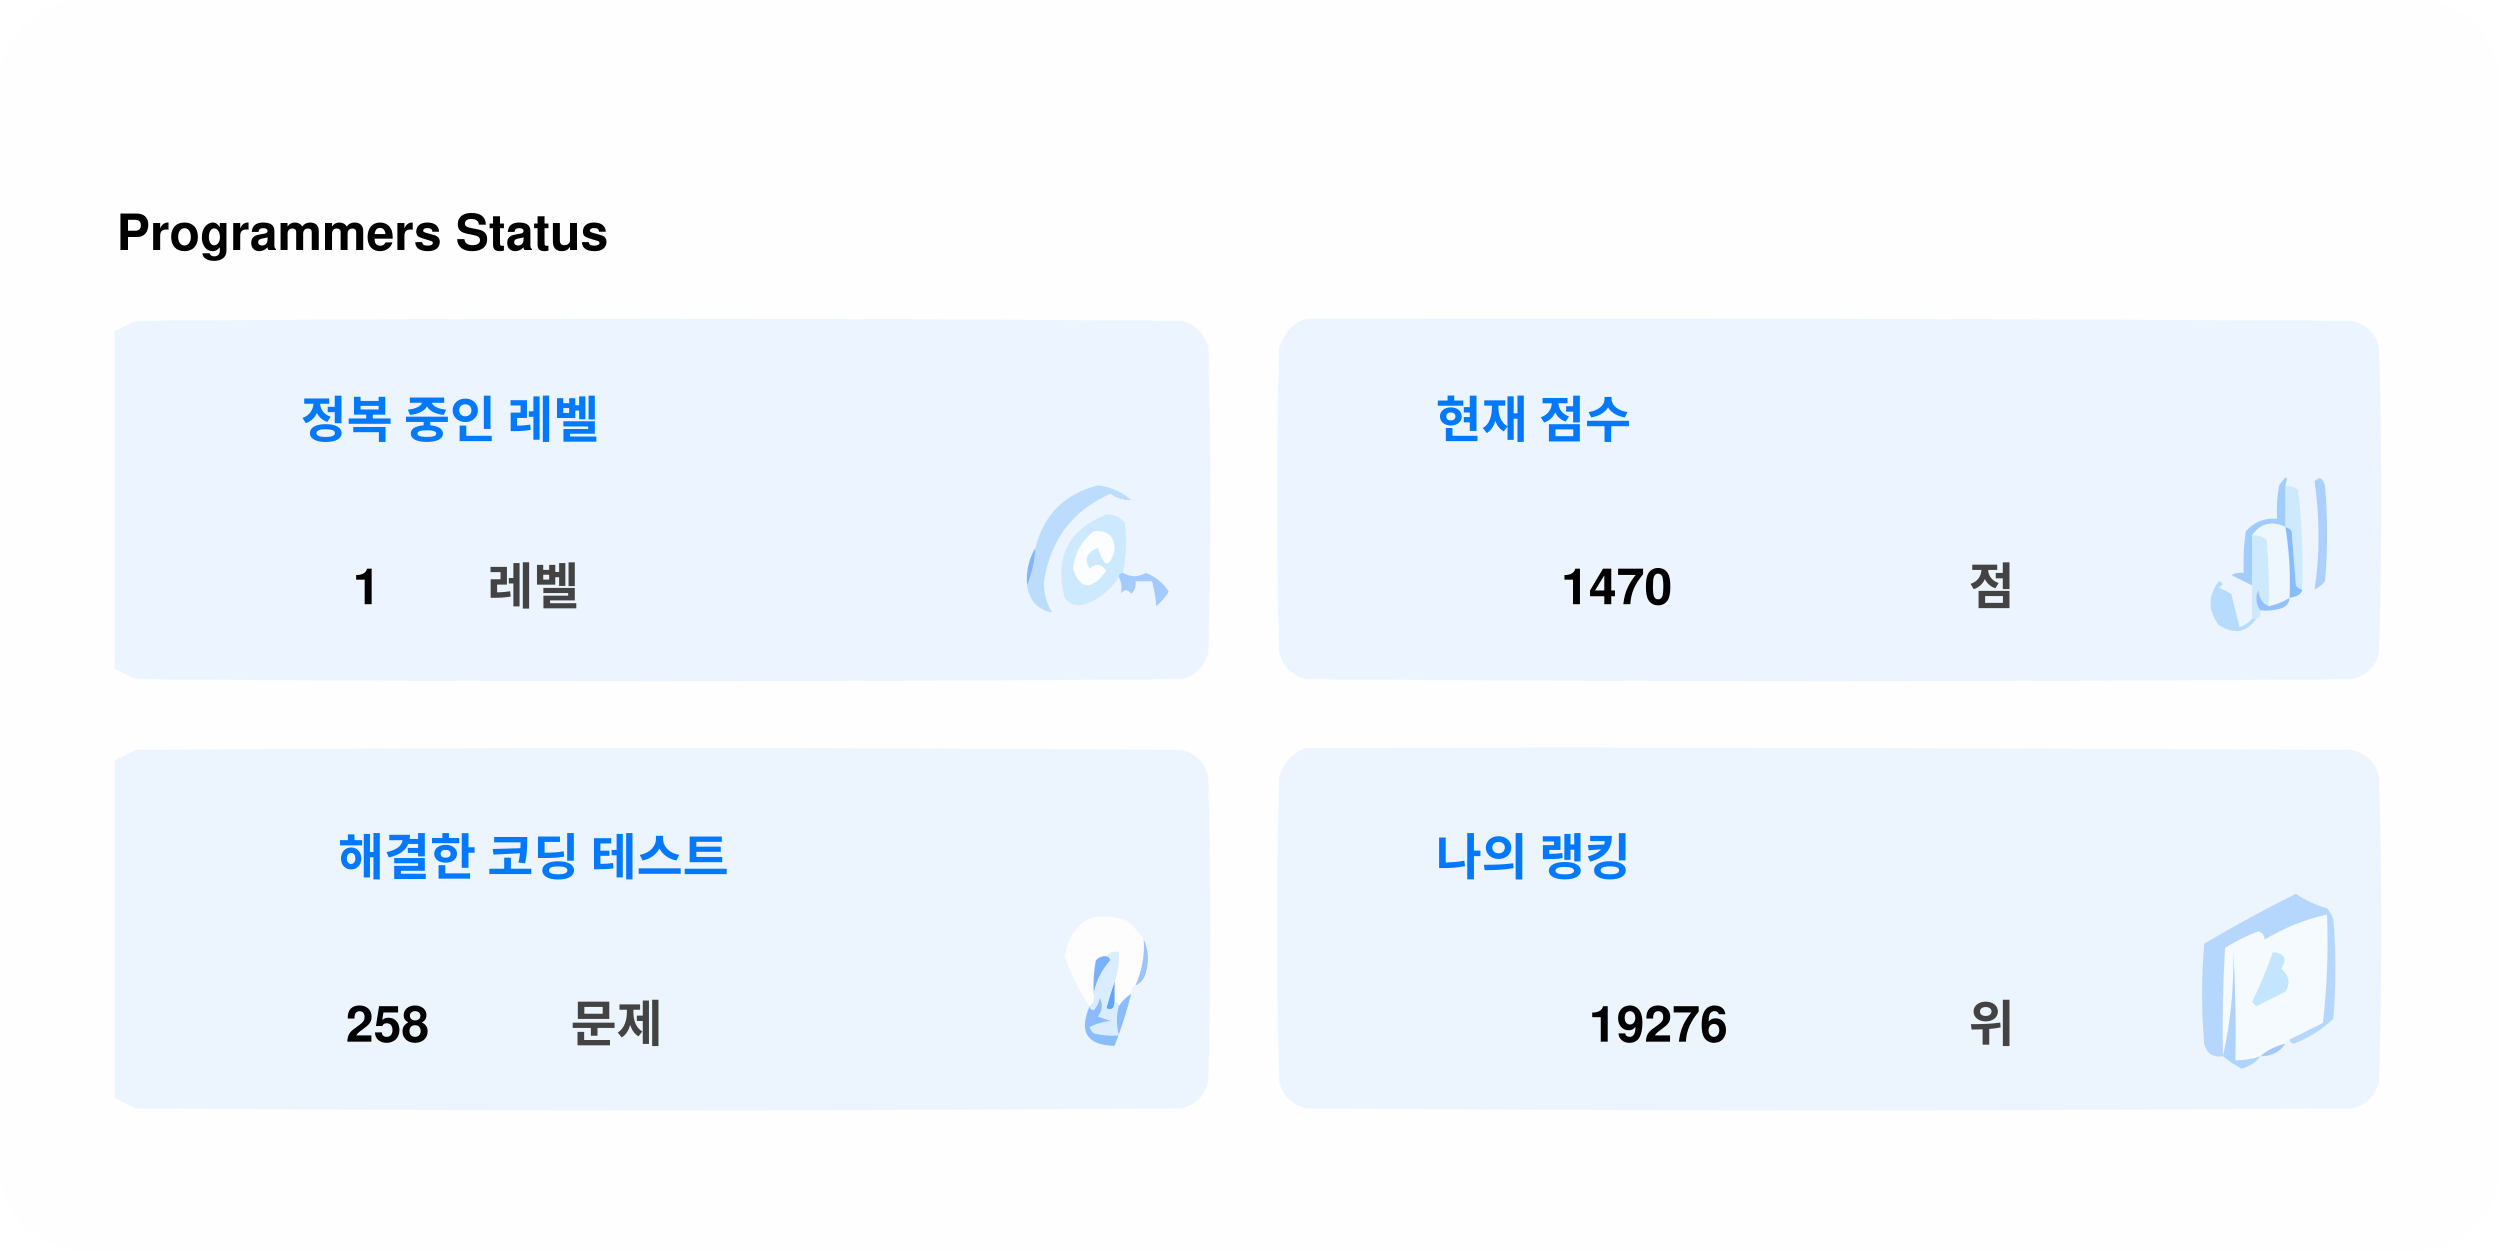
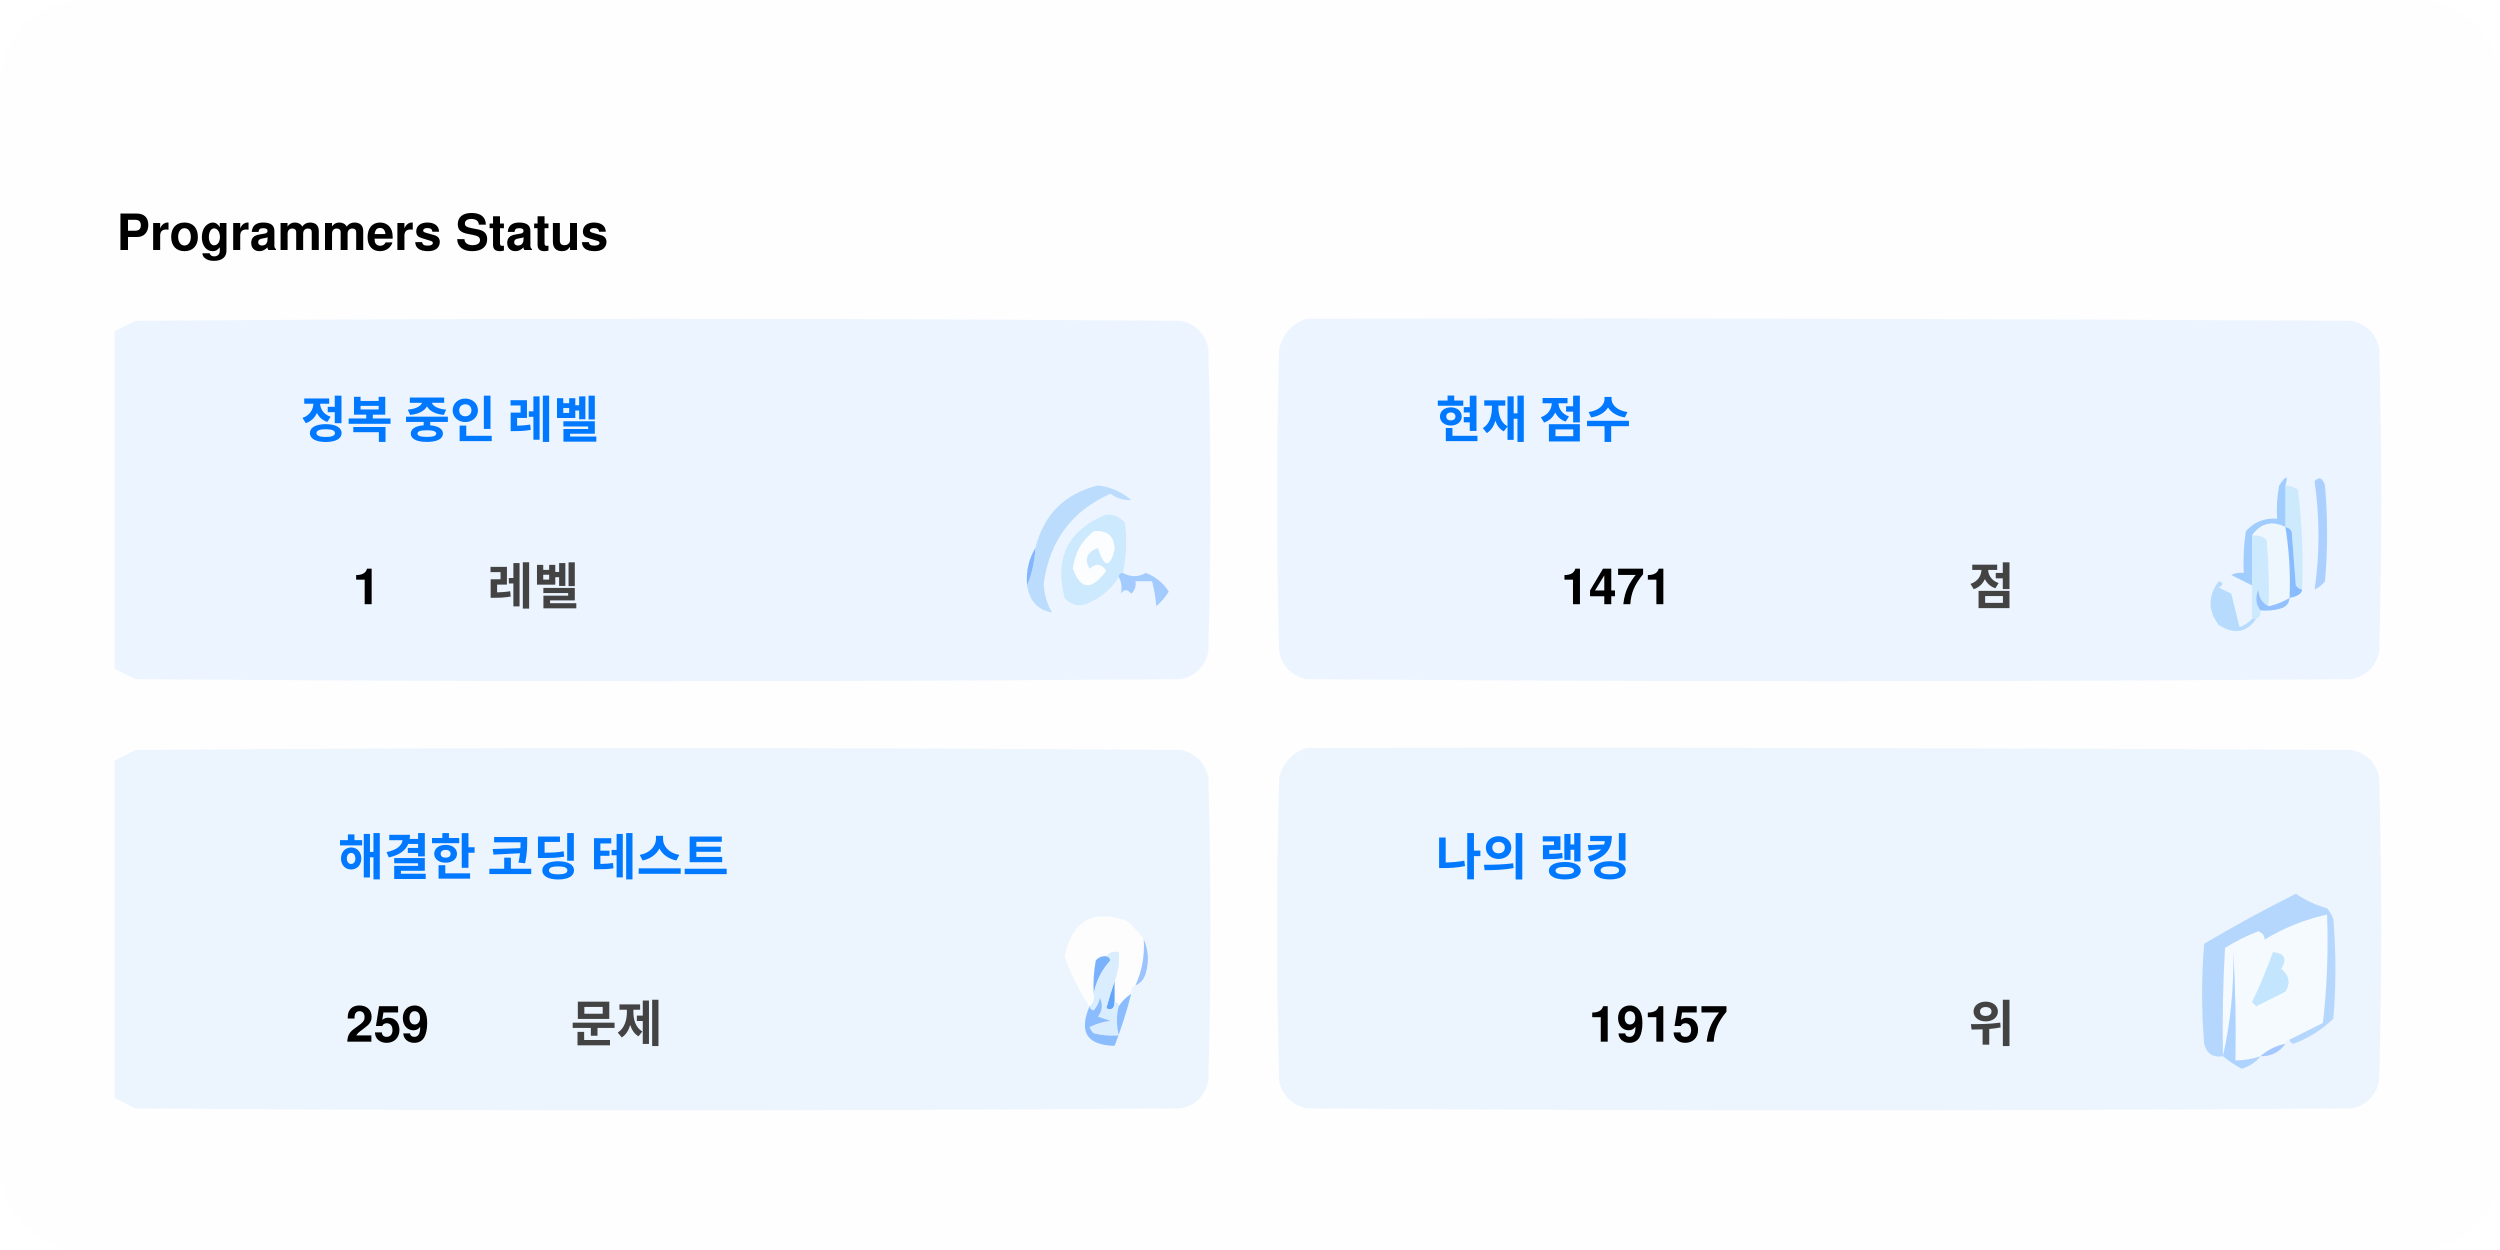
<svg xmlns="http://www.w3.org/2000/svg" version="1.1" width="600px" height="300px" style="shape-rendering:geometricPrecision; text-rendering:geometricPrecision; image-rendering:optimizeQuality; fill-rule:evenodd; clip-rule:evenodd">
  <style>.title0 {fill: #434343;font-size: 2rem;line-height: 1.5rem;font-weight: bold;font-family: -apple-system, BlinkMacSystemFont, Segoe UI, Helvetica, Arial, sans-serif, Apple Color Emoji, Segoe UI Emoji;}.title {fill: #434343;font-size: 1rem;line-height: 1.5rem;font-weight: bold;font-family: -apple-system, BlinkMacSystemFont, Segoe UI, Helvetica, Arial, sans-serif, Apple Color Emoji, Segoe UI Emoji;}.desc {fill: #434343;font-size: 2.5rem;font-weight: bold;line-height: 1.5rem;font-family: -apple-system, BlinkMacSystemFont, Segoe UI, Helvetica, Arial, sans-serif, Apple Color Emoji, Segoe UI Emoji;}.desc-2 {fill: #434343;font-size: 1rem;font-weight: bold;line-height: 1.5rem;font-family: -apple-system, BlinkMacSystemFont, Segoe UI, Helvetica, Arial, sans-serif, Apple Color Emoji, Segoe UI Emoji;}.text, .desc {animation: twinkling 4s ease-in-out infinite;}@keyframes twinkling {40% { opacity: 1; }50% { opacity: 0.5; }60% { opacity: 1; }70% { opacity: 0.5; }80% { opacity: 1; }}</style>
  <rect x="0" y="0" width="600" height="300" fill="#fefefe" rx="20" ry="20" />
  <g transform="translate(28, 60)">
    <g>
      <path style="opacity:1" fill="#fefefe" d="M -0.5,-0.5 C 183.167,-0.5 366.833,-0.5 550.5,-0.5C 550.5,71.833 550.5,144.167 550.5,216.5C 366.833,216.5 183.167,216.5 -0.5,216.5C -0.5,212.167 -0.5,207.833 -0.5,203.5C 1.14,204.32 2.807,205.153 4.5,206C 88.167,206.667 171.833,206.667 255.5,206C 259,205.167 261.167,203 262,199.5C 262.667,175.167 262.667,150.833 262,126.5C 261.167,123 259,120.833 255.5,120C 171.833,119.333 88.167,119.333 4.5,120C 2.807,120.847 1.14,121.68 -0.5,122.5C -0.5,115.167 -0.5,107.833 -0.5,100.5C 1.14,101.32 2.807,102.153 4.5,103C 88.167,103.667 171.833,103.667 255.5,103C 259,102.167 261.167,100 262,96.5C 262.667,72.167 262.667,47.833 262,23.5C 261.167,20 259,17.833 255.5,17C 171.833,16.333 88.167,16.333 4.5,17C 2.807,17.847 1.14,18.68 -0.5,19.5C -0.5,12.833 -0.5,6.167 -0.5,-0.5 Z" />
    </g>
    <text class="title0" style="fill: #000000" stroke="#none" stroke-width="1">Programmers Status</text>
    <g>
      <path style="opacity:1" fill="#ecf5ff" d="M -0.5,100.5 C -0.5,73.5 -0.5,46.5 -0.5,19.5C 1.14,18.68 2.807,17.847 4.5,17C 88.167,16.333 171.833,16.333 255.5,17C 259,17.833 261.167,20 262,23.5C 262.667,47.833 262.667,72.167 262,96.5C 261.167,100 259,102.167 255.5,103C 171.833,103.667 88.167,103.667 4.5,103C 2.807,102.153 1.14,101.32 -0.5,100.5 Z" />
    </g>
    <g>
      <path style="opacity:1" fill="#ecf5ff" d="M 285.5,16.5 C 369.167,16.333 452.834,16.5 536.5,17C 540,17.833 542.167,20 543,23.5C 543.667,47.833 543.667,72.167 543,96.5C 542.167,100 540,102.167 536.5,103C 452.833,103.667 369.167,103.667 285.5,103C 282,102.167 279.833,100 279,96.5C 278.333,72.167 278.333,47.833 279,23.5C 280.018,19.985 282.185,17.652 285.5,16.5 Z" />
    </g>
    <g>
      <path style="opacity:1" fill="#cdeafd" d="M 520.5,56.5 C 521.583,56.539 522.583,56.873 523.5,57.5C 524.498,65.472 524.831,73.472 524.5,81.5C 523.883,81.389 523.383,81.056 523,80.5C 522.667,76.167 522.333,71.833 522,67.5C 521.617,66.944 521.117,66.611 520.5,66.5C 520.5,63.167 520.5,59.833 520.5,56.5 Z" />
    </g>
    <g>
      <path style="opacity:1" fill="#abcfff" d="M 527.5,55.5 C 528.566,54.308 529.399,54.641 530,56.5C 530.667,64.167 530.667,71.833 530,79.5C 529.311,80.357 528.478,81.023 527.5,81.5C 528.758,73.08 528.758,64.414 527.5,55.5 Z" />
    </g>
    <g>
      <path style="opacity:1" fill="#bbdcfd" d="M 218.5,80.5 C 219.657,77.727 220.324,74.727 220.5,71.5C 222.49,63.51 227.49,58.51 235.5,56.5C 238.528,56.847 241.194,58.014 243.5,60C 241.744,60.141 240.078,59.641 238.5,58.5C 229.247,62.607 223.914,69.773 222.5,80C 222.565,82.526 223.232,84.859 224.5,87C 221.07,86.397 219.07,84.231 218.5,80.5 Z" />
    </g>
    <g>
      <path style="opacity:1" fill="#cde9fd" d="M 241.5,77.5 C 240.833,77.5 240.5,77.833 240.5,78.5C 238.628,81.529 235.961,83.695 232.5,85C 230.536,85.624 228.869,85.124 227.5,83.5C 225.021,73.791 228.354,67.124 237.5,63.5C 239.374,63.39 240.874,64.056 242,65.5C 242.497,69.524 242.331,73.524 241.5,77.5 Z" />
    </g>
    <g>
      <path style="opacity:1" fill="#fcfdfe" d="M 234.5,67.5 C 237.826,67.162 239.493,68.662 239.5,72C 238.334,76.434 237,76.267 235.5,71.5C 232.832,72.515 232.166,74.182 233.5,76.5C 235.017,75.089 236.351,75.256 237.5,77C 234.006,81.771 231.34,81.605 229.5,76.5C 229.904,72.771 231.571,69.771 234.5,67.5 Z" />
    </g>
    <g>
      <path style="opacity:1" fill="#a1ccfe" d="M 520.5,56.5 C 520.5,59.833 520.5,63.167 520.5,66.5C 517.238,64.922 514.572,65.589 512.5,68.5C 512.617,72.81 512.617,76.81 512.5,80.5C 510.86,79.68 509.193,78.847 507.5,78C 508.448,77.517 509.448,77.35 510.5,77.5C 510.335,74.15 510.502,70.817 511,67.5C 512.995,65.253 515.495,64.253 518.5,64.5C 518.336,61.813 518.503,59.146 519,56.5C 520.731,53.969 521.231,53.969 520.5,56.5 Z" />
    </g>
    <g>
      <path style="opacity:1" fill="#cde9fd" d="M 512.5,68.5 C 513.822,68.33 514.989,68.663 516,69.5C 516.499,74.823 516.666,80.156 516.5,85.5C 514.955,84.77 514.122,83.437 514,81.5C 513.22,83.387 513.387,85.054 514.5,86.5C 514.672,87.492 514.338,88.158 513.5,88.5C 513.167,88.5 512.833,88.5 512.5,88.5C 512.5,85.833 512.5,83.167 512.5,80.5C 512.617,76.81 512.617,72.81 512.5,68.5 Z" />
    </g>
    <g>
      <path style="opacity:1" fill="#eef6fe" d="M 520.5,66.5 C 521.407,72.106 521.74,77.773 521.5,83.5C 519.95,84.441 518.284,85.108 516.5,85.5C 516.666,80.156 516.499,74.823 516,69.5C 514.989,68.663 513.822,68.33 512.5,68.5C 514.572,65.589 517.238,64.922 520.5,66.5 Z" />
    </g>
    <g>
      <path style="opacity:1" fill="#88bcff" d="M 520.5,66.5 C 521.117,66.611 521.617,66.944 522,67.5C 522.333,71.833 522.667,76.167 523,80.5C 523.383,81.056 523.883,81.389 524.5,81.5C 524.445,82.469 523.445,83.136 521.5,83.5C 521.74,77.773 521.407,72.106 520.5,66.5 Z" />
    </g>
    <g>
      <path style="opacity:1" fill="#82b5fe" d="M 220.5,71.5 C 220.324,74.727 219.657,77.727 218.5,80.5C 218.215,77.171 218.882,74.171 220.5,71.5 Z" />
    </g>
    <g>
      <path style="opacity:1" fill="#a3cbfe" d="M 240.5,78.5 C 240.5,77.833 240.833,77.5 241.5,77.5C 243.391,78.536 245.224,78.536 247,77.5C 249.391,78.429 251.225,79.929 252.5,82C 251.681,83.319 250.681,84.486 249.5,85.5C 249.409,83.777 249.075,81.777 248.5,79.5C 247.167,79.5 245.833,79.5 244.5,79.5C 244.719,80.675 244.386,81.675 243.5,82.5C 242.575,81.359 241.741,81.359 241,82.5C 241.331,80.981 241.164,79.648 240.5,78.5 Z" />
    </g>
    <g>
      <path style="opacity:1" fill="#b7dbfd" d="M 512.5,88.5 C 512.833,88.5 513.167,88.5 513.5,88.5C 511.199,91.857 508.199,92.357 504.5,90C 501.872,86.535 501.872,83.035 504.5,79.5C 505.696,79.846 505.696,80.346 504.5,81C 505.5,81.5 506.5,82 507.5,82.5C 508.167,85.167 508.833,87.833 509.5,90.5C 510.739,90.058 511.739,89.391 512.5,88.5 Z" />
    </g>
    <g>
      <path style="opacity:1" fill="#92c1fe" d="M 516.5,85.5 C 518.284,85.108 519.95,84.441 521.5,83.5C 521.423,84.75 520.756,85.583 519.5,86C 517.866,86.493 516.199,86.66 514.5,86.5C 513.387,85.054 513.22,83.387 514,81.5C 514.122,83.437 514.955,84.77 516.5,85.5 Z" />
    </g>
    <g>
      <path style="opacity:1" fill="#ecf5fe" d="M -0.5,203.5 C -0.5,176.5 -0.5,149.5 -0.5,122.5C 1.14,121.68 2.807,120.847 4.5,120C 88.167,119.333 171.833,119.333 255.5,120C 259,120.833 261.167,123 262,126.5C 262.667,150.833 262.667,175.167 262,199.5C 261.167,203 259,205.167 255.5,206C 171.833,206.667 88.167,206.667 4.5,206C 2.807,205.153 1.14,204.32 -0.5,203.5 Z" />
    </g>
    <g>
      <path style="opacity:1" fill="#ecf5fe" d="M 285.5,119.5 C 369.167,119.333 452.834,119.5 536.5,120C 540,120.833 542.167,123 543,126.5C 543.667,150.833 543.667,175.167 543,199.5C 542.167,203 540,205.167 536.5,206C 452.833,206.667 369.167,206.667 285.5,206C 282,205.167 279.833,203 279,199.5C 278.333,175.167 278.333,150.833 279,126.5C 280.018,122.985 282.185,120.652 285.5,119.5 Z" />
    </g>
    <g>
      <path style="opacity:1" fill="#fdfdfe" d="M 246.5,165.5 C 246.758,169.367 246.092,173.034 244.5,176.5C 243.662,176.842 243.328,177.508 243.5,178.5C 242.272,179.306 241.272,180.306 240.5,181.5C 240.5,180.833 240.167,180.5 239.5,180.5C 239.5,178.833 239.5,177.167 239.5,175.5C 240.369,173.283 240.702,170.95 240.5,168.5C 239.209,168.263 238.209,168.596 237.5,169.5C 236.504,169.414 235.671,169.748 235,170.5C 234.503,173.146 234.336,175.813 234.5,178.5C 234.737,179.791 234.404,180.791 233.5,181.5C 230.986,177.806 228.986,173.806 227.5,169.5C 229.309,160.957 234.309,158.124 242.5,161C 244.07,162.397 245.404,163.897 246.5,165.5 Z" />
    </g>
    <g>
      <path style="opacity:1" fill="#f5faff" d="M 521.5,189.5 C 520.833,189.5 520.5,189.833 520.5,190.5C 518.181,190.992 516.181,191.992 514.5,193.5C 512.565,194.15 510.565,194.483 508.5,194.5C 508.666,185.827 508.5,177.16 508,168.5C 508.141,177.227 507.308,185.56 505.5,193.5C 505.334,184.827 505.5,176.16 506,167.5C 508.527,165.903 511.194,164.57 514,163.5C 515.011,163.892 515.511,164.559 515.5,165.5C 520.21,162.641 525.21,160.641 530.5,159.5C 530.831,168.192 530.498,176.859 529.5,185.5C 526.807,186.847 524.14,188.18 521.5,189.5 Z" />
    </g>
    <g>
      <path style="opacity:1" fill="#b6d7fd" d="M 521.5,189.5 C 524.14,188.18 526.807,186.847 529.5,185.5C 530.498,176.859 530.831,168.192 530.5,159.5C 525.21,160.641 520.21,162.641 515.5,165.5C 515.511,164.559 515.011,163.892 514,163.5C 511.194,164.57 508.527,165.903 506,167.5C 505.5,176.16 505.334,184.827 505.5,193.5C 503.089,193.863 501.589,192.863 501,190.5C 500.333,182.5 500.333,174.5 501,166.5C 508.173,162.246 515.507,158.246 523,154.5C 525.304,156.068 527.804,157.235 530.5,158C 531.126,158.75 531.626,159.584 532,160.5C 532.667,168.5 532.667,176.5 532,184.5C 529.292,187.111 526.125,189.111 522.5,190.5C 521.893,190.376 521.56,190.043 521.5,189.5 Z" />
    </g>
    <g>
      <path style="opacity:1" fill="#c3e5fe" d="M 517.5,168.5 C 520.317,168.801 520.984,170.134 519.5,172.5C 521.439,174.122 521.772,175.956 520.5,178C 518.167,179.167 515.833,180.333 513.5,181.5C 513.167,181.167 512.833,180.833 512.5,180.5C 514.414,176.515 516.081,172.515 517.5,168.5 Z" />
    </g>
    <g>
      <path style="opacity:1" fill="#7ab1fc" d="M 237.5,169.5 C 238.043,169.56 238.376,169.893 238.5,170.5C 236.395,172.836 235.062,175.503 234.5,178.5C 234.336,175.813 234.503,173.146 235,170.5C 235.671,169.748 236.504,169.414 237.5,169.5 Z" />
    </g>
    <g>
      <path style="opacity:1" fill="#afd3ff" d="M 514.5,193.5 C 513.378,194.947 511.878,195.947 510,196.5C 508.348,195.601 506.848,194.601 505.5,193.5C 507.308,185.56 508.141,177.227 508,168.5C 508.5,177.16 508.666,185.827 508.5,194.5C 510.565,194.483 512.565,194.15 514.5,193.5 Z" />
    </g>
    <g>
      <path style="opacity:1" fill="#9cc3fd" d="M 246.5,165.5 C 247.634,167.966 247.801,170.633 247,173.5C 246.623,174.942 245.79,175.942 244.5,176.5C 246.092,173.034 246.758,169.367 246.5,165.5 Z" />
    </g>
    <g>
      <path style="opacity:1" fill="#62a6fc" d="M 239.5,175.5 C 239.5,177.167 239.5,178.833 239.5,180.5C 239.483,182.028 238.816,182.528 237.5,182C 238.117,179.723 238.784,177.556 239.5,175.5 Z" />
    </g>
    <g>
      <path style="opacity:1" fill="#daedfe" d="M 237.5,169.5 C 238.209,168.596 239.209,168.263 240.5,168.5C 240.702,170.95 240.369,173.283 239.5,175.5C 238.784,177.556 238.117,179.723 237.5,182C 238.816,182.528 239.483,182.028 239.5,180.5C 240.167,180.5 240.5,180.833 240.5,181.5C 239.918,183.669 239.918,186.002 240.5,188.5C 238.473,188.662 236.473,188.495 234.5,188C 234.043,187.586 233.709,187.086 233.5,186.5C 235.078,185.702 236.744,185.202 238.5,185C 237.5,184.667 236.5,184.333 235.5,184C 236.554,182.612 236.72,181.112 236,179.5C 235.751,180.624 235.251,181.624 234.5,182.5C 233.893,182.376 233.56,182.043 233.5,181.5C 234.404,180.791 234.737,179.791 234.5,178.5C 235.062,175.503 236.395,172.836 238.5,170.5C 238.376,169.893 238.043,169.56 237.5,169.5 Z" />
    </g>
    <g>
      <path style="opacity:1" fill="#8bbcfd" d="M 243.5,178.5 C 242.395,182.803 241.062,186.969 239.5,191C 232.857,190.847 230.857,187.68 233.5,181.5C 233.56,182.043 233.893,182.376 234.5,182.5C 235.251,181.624 235.751,180.624 236,179.5C 236.72,181.112 236.554,182.612 235.5,184C 236.5,184.333 237.5,184.667 238.5,185C 236.744,185.202 235.078,185.702 233.5,186.5C 233.709,187.086 234.043,187.586 234.5,188C 236.473,188.495 238.473,188.662 240.5,188.5C 239.918,186.002 239.918,183.669 240.5,181.5C 241.272,180.306 242.272,179.306 243.5,178.5 Z" />
    </g>
    <g>
      <path style="opacity:1" fill="#a4c8ff" d="M 520.5,190.5 C 519.089,192.539 517.089,193.539 514.5,193.5C 516.181,191.992 518.181,190.992 520.5,190.5 Z" />
    </g>
    <text text-anchor="middle" x="80" y="45" class="title" style="fill:#0078ff;" stroke="#none" stroke-width="1">정복 중인 레벨</text>
    <text text-anchor="middle" x="60" y="85" class="desc" style="fill:#000000;" stroke="#none" stroke-width="1">1</text>
    <text text-anchor="middle" x="100" y="85" class="desc-2" style="fill:#434343;" stroke="#none" stroke-width="1">레벨</text>
    <text text-anchor="middle" x="340" y="45" class="title" style="fill:#0078ff;" stroke="#none" stroke-width="1">현재 점수</text>
-     <text text-anchor="middle" x="360" y="85" class="desc" style="fill:#000000;" stroke="#none" stroke-width="1">1470</text>
+     <text text-anchor="middle" x="360" y="85" class="desc" style="fill:#000000;" stroke="#none" stroke-width="1">1471</text>
    <text text-anchor="middle" x="450" y="85" class="desc-2" style="fill:#434343;" stroke="#none" stroke-width="1">점</text>
    <text text-anchor="middle" x="100" y="150" class="title" style="fill:#0078ff;" stroke="#none" stroke-width="1">해결한 코딩 테스트</text>
-     <text text-anchor="middle" x="65" y="190" class="desc" style="fill:#000000;" stroke="#none" stroke-width="1">258</text>
+     <text text-anchor="middle" x="65" y="190" class="desc" style="fill:#000000;" stroke="#none" stroke-width="1">259</text>
    <text text-anchor="middle" x="120" y="190" class="desc-2" style="fill:#434343;" stroke="#none" stroke-width="1">문제</text>
    <text text-anchor="middle" x="340" y="150" class="title" style="fill:#0078ff;" stroke="#none" stroke-width="1">나의 랭킹</text>
-     <text text-anchor="middle" x="370" y="190" class="desc" style="fill:#000000;" stroke="#none" stroke-width="1">19276</text>
+     <text text-anchor="middle" x="370" y="190" class="desc" style="fill:#000000;" stroke="#none" stroke-width="1">19157</text>
    <text text-anchor="middle" x="450" y="190" class="desc-2" style="fill:#434343;" stroke="#none" stroke-width="1">위</text>
  </g>
</svg>
